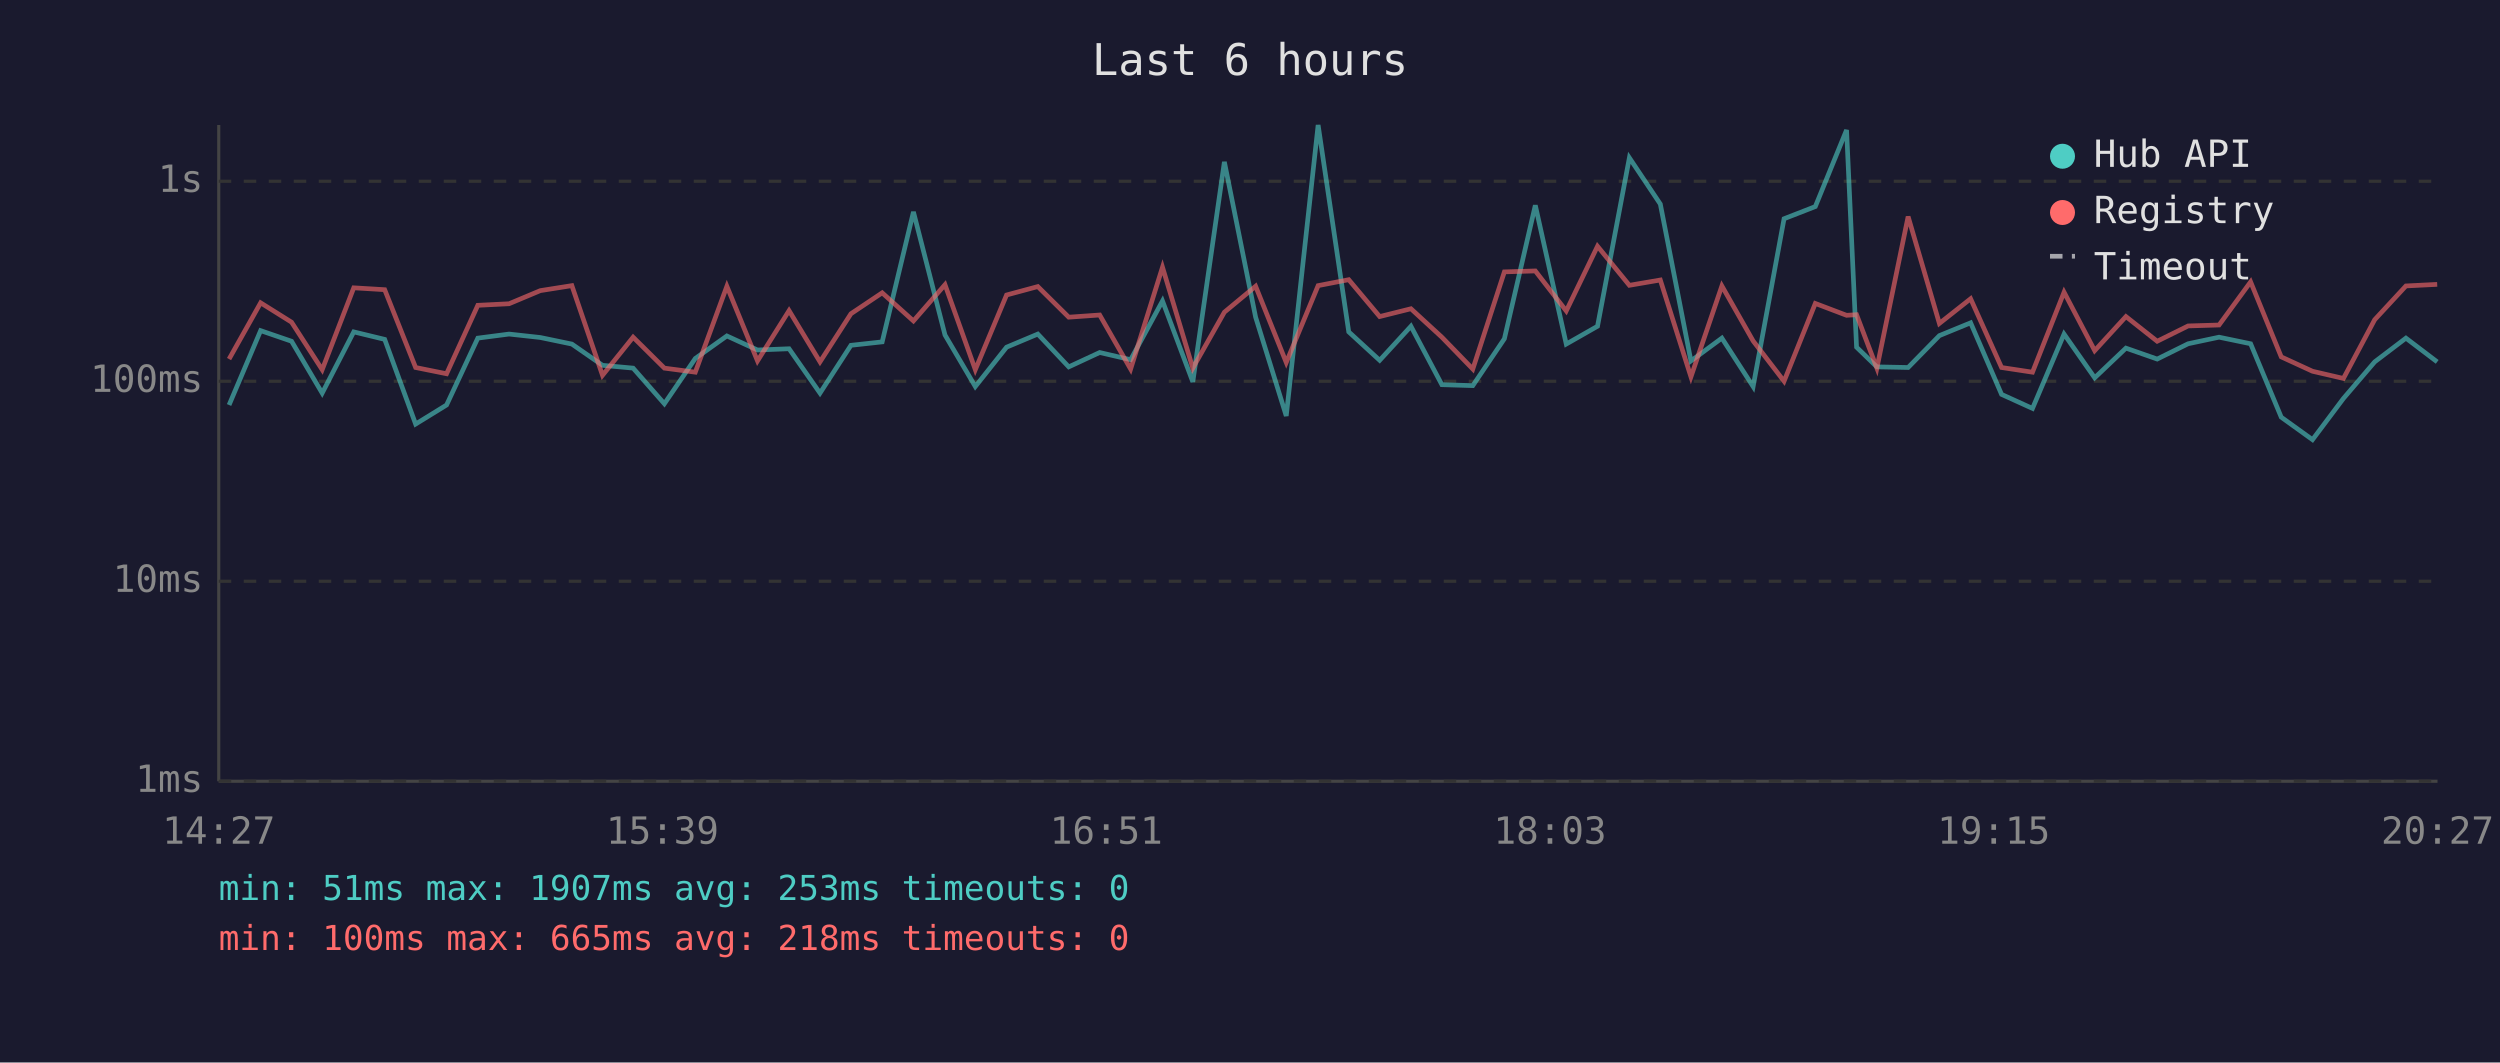
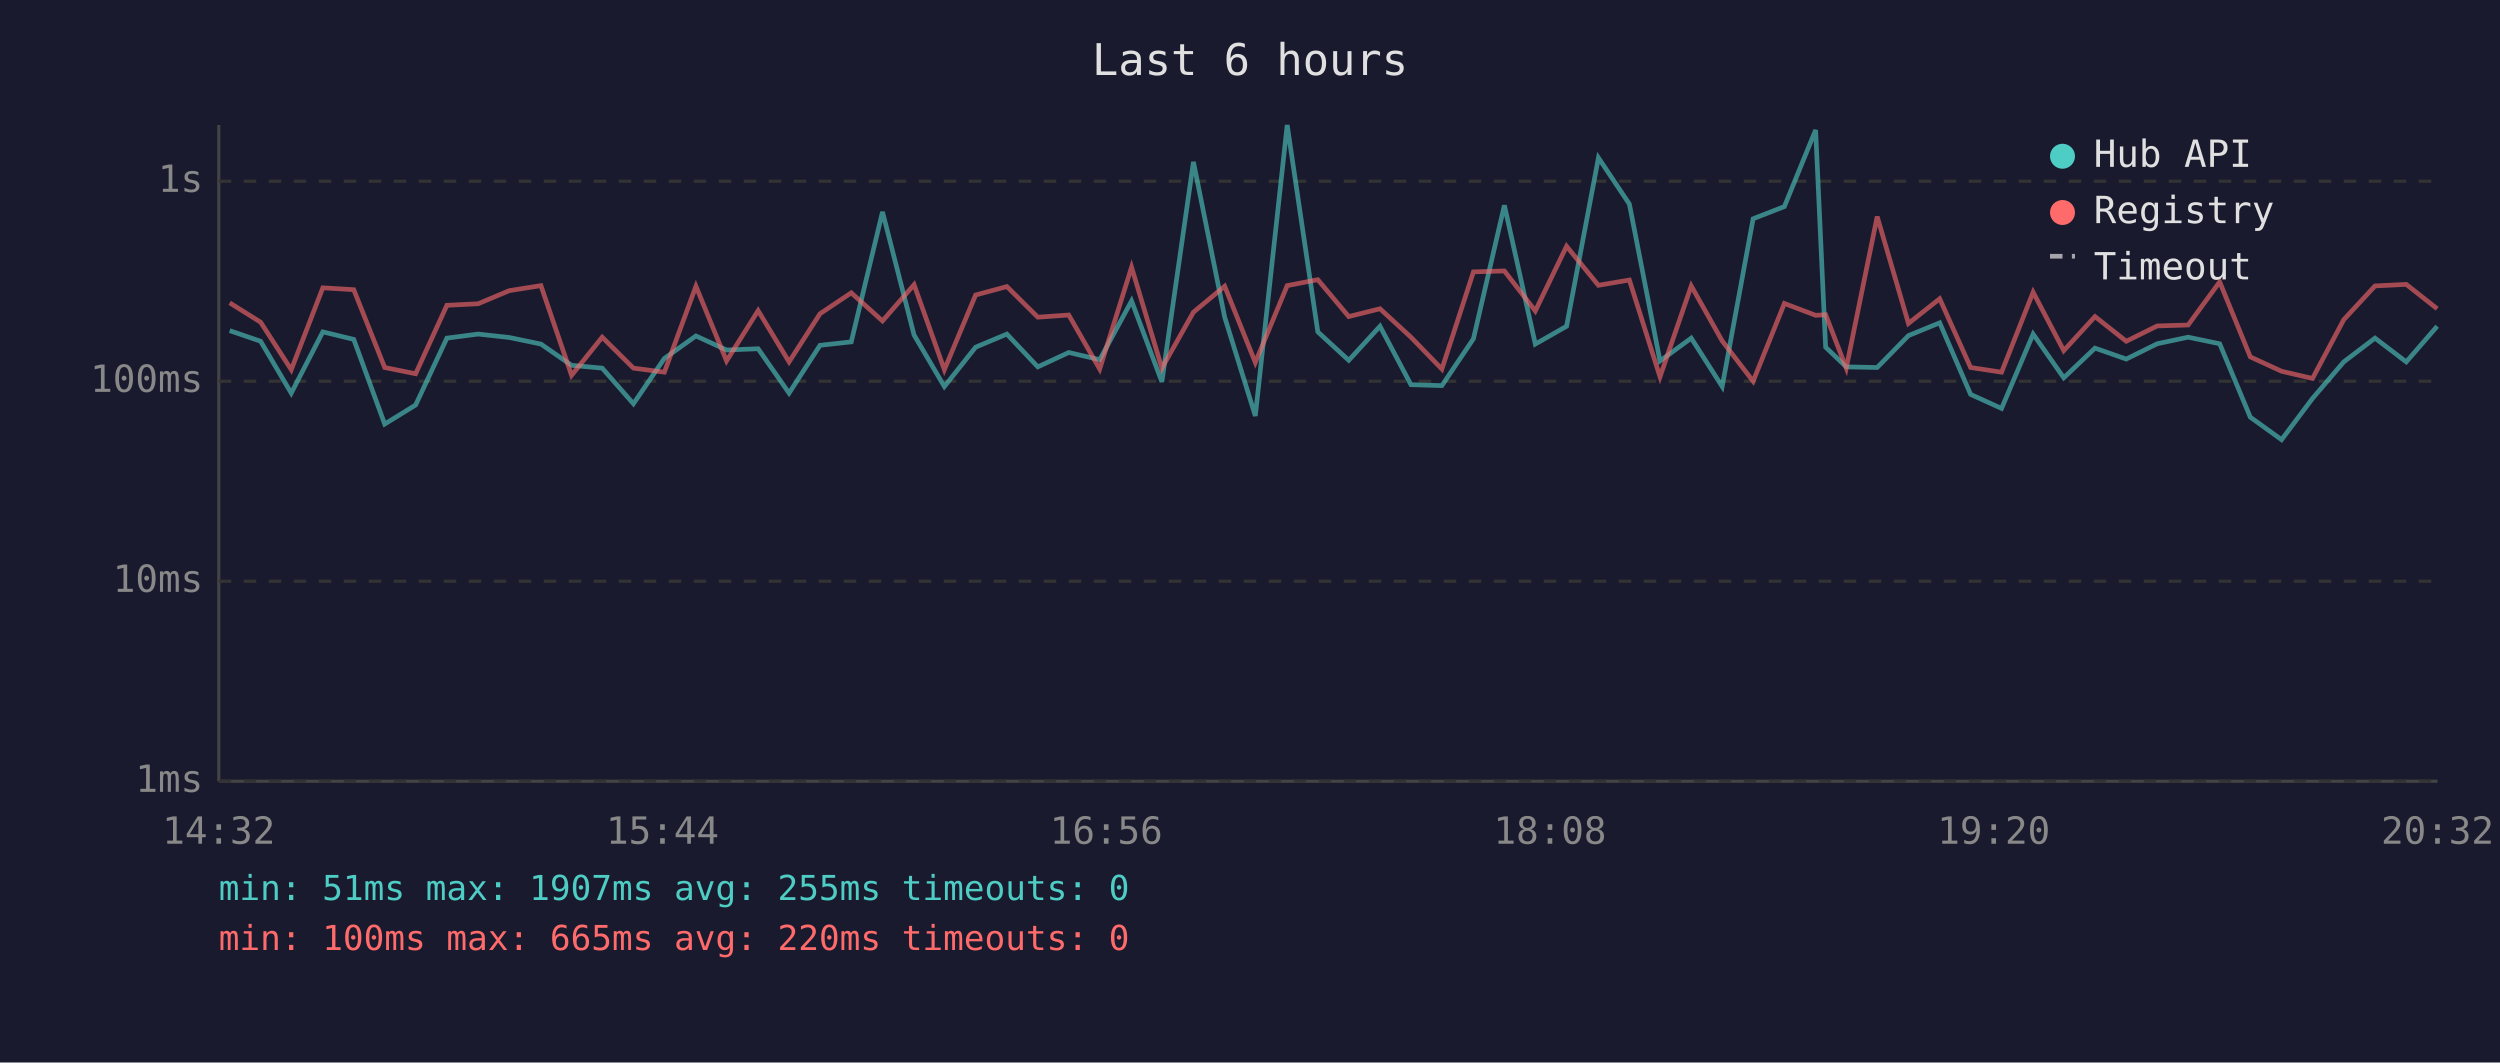
<svg xmlns="http://www.w3.org/2000/svg" viewBox="0 0 800 340" font-family="monospace" font-size="12">
  <rect width="800" height="340" fill="#1a1a2e" />
  <text x="400" y="24" fill="#e0e0e0" font-size="14" text-anchor="middle">Last 6 hours</text>
  <line x1="70" y1="40" x2="70" y2="250" stroke="#444" stroke-width="1" />
  <line x1="70" y1="250" x2="780" y2="250" stroke="#444" stroke-width="1" />
  <line x1="70" y1="250" x2="780" y2="250" stroke="#333" stroke-width="1" stroke-dasharray="4" />
  <text x="65" y="250" fill="#888" text-anchor="end" dominant-baseline="middle">1ms</text>
  <line x1="70" y1="186" x2="780" y2="186" stroke="#333" stroke-width="1" stroke-dasharray="4" />
  <text x="65" y="186" fill="#888" text-anchor="end" dominant-baseline="middle">10ms</text>
  <line x1="70" y1="122" x2="780" y2="122" stroke="#333" stroke-width="1" stroke-dasharray="4" />
  <text x="65" y="122" fill="#888" text-anchor="end" dominant-baseline="middle">100ms</text>
  <line x1="70" y1="58" x2="780" y2="58" stroke="#333" stroke-width="1" stroke-dasharray="4" />
  <text x="65" y="58" fill="#888" text-anchor="end" dominant-baseline="middle">1s</text>
-   <text x="70" y="270" fill="#888" text-anchor="middle">14:27</text>
-   <text x="212" y="270" fill="#888" text-anchor="middle">15:39</text>
-   <text x="354" y="270" fill="#888" text-anchor="middle">16:51</text>
-   <text x="496" y="270" fill="#888" text-anchor="middle">18:03</text>
-   <text x="638" y="270" fill="#888" text-anchor="middle">19:15</text>
-   <text x="780" y="270" fill="#888" text-anchor="middle">20:27</text>
-   <polyline points="73.3,129.6 83.4,105.8 93.3,109.2 103.1,125.8 113.2,106.2 123.1,108.6 133.0,135.7 142.9,129.6 152.9,108.2 162.9,106.9 172.9,108.0 183.0,110.1 192.8,116.9 202.6,117.8 212.6,129.2 222.5,114.7 232.6,107.5 242.4,112.0 252.5,111.6 262.4,125.8 272.3,110.5 282.3,109.4 292.3,67.8 302.4,107.2 312.1,123.7 322.1,111.1 332.1,106.9 342.0,117.4 351.9,112.8 361.8,115.1 372.0,96.3 381.7,122.2 391.8,51.8 401.8,101.5 411.6,133.1 421.8,40.0 431.6,106.2 441.5,115.3 451.5,104.4 461.4,123.1 471.3,123.4 481.4,108.4 491.3,65.7 501.2,110.1 511.2,104.4 521.4,50.5 531.3,65.3 541.1,115.5 551.0,108.2 561.0,123.7 570.9,70.0 580.9,66.1 590.9,41.6 594.1,111.1 600.6,117.4 610.6,117.6 620.6,107.4 630.6,103.3 640.5,126.2 650.4,130.7 660.5,106.9 670.3,120.9 680.3,111.4 690.3,114.9 700.2,110.0 710.1,107.9 720.2,110.0 730.0,133.5 740.0,140.7 749.9,127.5 759.9,115.8 769.9,108.2 779.9,115.8" fill="none" stroke="#4ecdc4" stroke-width="1.5" opacity="0.6" />
-   <polyline points="73.3,114.9 83.4,96.9 93.3,103.1 103.1,118.3 113.2,92.1 123.1,92.7 133.0,117.6 142.9,119.6 152.9,97.7 162.9,97.2 172.9,93.0 183.0,91.4 192.8,120.1 202.6,107.9 212.6,117.8 222.5,119.1 232.6,91.6 242.4,115.5 252.5,99.4 262.4,115.8 272.3,100.4 282.3,93.7 292.3,102.7 302.4,91.1 312.1,118.3 322.1,94.4 332.1,91.7 342.0,101.5 351.9,100.8 361.8,118.1 372.0,85.5 381.7,117.8 391.8,99.9 401.8,91.6 411.6,116.0 421.8,91.4 431.6,89.5 441.5,101.3 451.5,98.8 461.4,107.9 471.3,118.1 481.4,87.0 491.3,86.7 501.2,99.5 511.2,78.8 521.4,91.3 531.3,89.6 541.1,120.6 551.0,91.5 561.0,109.1 570.9,122.0 580.9,97.1 590.9,100.9 594.1,100.7 600.6,117.8 610.6,69.3 620.6,103.5 630.6,95.6 640.5,117.6 650.4,119.1 660.5,93.5 670.3,112.2 680.3,101.3 690.3,109.2 700.2,104.3 710.1,104.0 720.2,90.2 730.0,114.2 740.0,118.8 749.9,121.1 759.9,102.3 769.9,91.5 779.9,91.0" fill="none" stroke="#ff6b6b" stroke-width="1.5" opacity="0.6" />
+   <text x="70" y="270" fill="#888" text-anchor="middle">14:32</text>
+   <text x="212" y="270" fill="#888" text-anchor="middle">15:44</text>
+   <text x="354" y="270" fill="#888" text-anchor="middle">16:56</text>
+   <text x="496" y="270" fill="#888" text-anchor="middle">18:08</text>
+   <text x="638" y="270" fill="#888" text-anchor="middle">19:20</text>
+   <text x="780" y="270" fill="#888" text-anchor="middle">20:32</text>
+   <polyline points="73.5,105.8 83.4,109.2 93.2,125.8 103.3,106.2 113.2,108.6 123.1,135.7 133.0,129.6 143.0,108.2 153.0,106.9 163.0,108.0 173.1,110.1 182.9,116.9 192.7,117.8 202.7,129.2 212.6,114.7 222.7,107.5 232.5,112.0 242.6,111.6 252.5,125.8 262.4,110.5 272.4,109.4 282.4,67.8 292.5,107.2 302.2,123.7 312.2,111.1 322.2,106.9 332.1,117.4 342.0,112.8 351.9,115.1 362.1,96.3 371.8,122.2 381.9,51.8 391.9,101.5 401.7,133.1 411.9,40.0 421.7,106.2 431.6,115.3 441.6,104.4 451.5,123.1 461.4,123.4 471.5,108.4 481.4,65.7 491.3,110.1 501.3,104.4 511.5,50.5 521.4,65.3 531.2,115.5 541.2,108.2 551.1,123.7 561.0,70.0 571.0,66.1 581.0,41.6 584.2,111.1 590.8,117.4 600.7,117.6 610.7,107.4 620.7,103.3 630.6,126.2 640.5,130.7 650.6,106.9 660.4,120.9 670.4,111.4 680.4,114.9 690.3,110.0 700.2,107.9 710.3,110.0 720.1,133.5 730.1,140.7 740.0,127.5 750.0,115.8 760.0,108.2 770.0,115.8 779.9,104.4" fill="none" stroke="#4ecdc4" stroke-width="1.5" opacity="0.6" />
+   <polyline points="73.5,96.9 83.4,103.1 93.2,118.3 103.3,92.1 113.2,92.7 123.1,117.6 133.0,119.6 143.0,97.7 153.0,97.2 163.0,93.0 173.1,91.4 182.9,120.1 192.7,107.9 202.7,117.8 212.6,119.1 222.7,91.6 232.5,115.5 242.6,99.4 252.5,115.8 262.4,100.4 272.4,93.7 282.4,102.7 292.5,91.1 302.2,118.3 312.2,94.4 322.2,91.7 332.1,101.5 342.0,100.8 351.9,118.1 362.1,85.5 371.8,117.8 381.9,99.9 391.9,91.6 401.7,116.0 411.9,91.4 421.7,89.5 431.6,101.3 441.6,98.8 451.5,107.9 461.4,118.1 471.5,87.0 481.4,86.7 491.3,99.5 501.3,78.8 511.5,91.3 521.4,89.6 531.2,120.6 541.2,91.5 551.1,109.1 561.0,122.0 571.0,97.1 581.0,100.9 584.2,100.7 590.8,117.8 600.7,69.3 610.7,103.5 620.7,95.6 630.6,117.6 640.5,119.1 650.6,93.5 660.4,112.2 670.4,101.3 680.4,109.2 690.3,104.3 700.2,104.0 710.3,90.2 720.1,114.2 730.1,118.8 740.0,121.1 750.0,102.3 760.0,91.5 770.0,91.0 779.9,98.8" fill="none" stroke="#ff6b6b" stroke-width="1.5" opacity="0.6" />
  <circle cx="660" cy="50" r="4" fill="#4ecdc4" />
  <text x="670" y="50" fill="#e0e0e0" dominant-baseline="middle">Hub API</text>
  <circle cx="660" cy="68" r="4" fill="#ff6b6b" />
  <text x="670" y="68" fill="#e0e0e0" dominant-baseline="middle">Registry</text>
  <line x1="656" y1="82" x2="664" y2="82" stroke="#e0e0e0" stroke-width="1.5" stroke-dasharray="4,3" opacity="0.7" />
  <text x="670" y="86" fill="#e0e0e0" dominant-baseline="middle">Timeout</text>
-   <text x="70" y="288" fill="#4ecdc4" font-size="11">min: 51ms  max: 1907ms  avg: 253ms  timeouts: 0</text>
-   <text x="70" y="304" fill="#ff6b6b" font-size="11">min: 100ms  max: 665ms  avg: 218ms  timeouts: 0</text>
+   <text x="70" y="288" fill="#4ecdc4" font-size="11">min: 51ms  max: 1907ms  avg: 255ms  timeouts: 0</text>
+   <text x="70" y="304" fill="#ff6b6b" font-size="11">min: 100ms  max: 665ms  avg: 220ms  timeouts: 0</text>
</svg>
